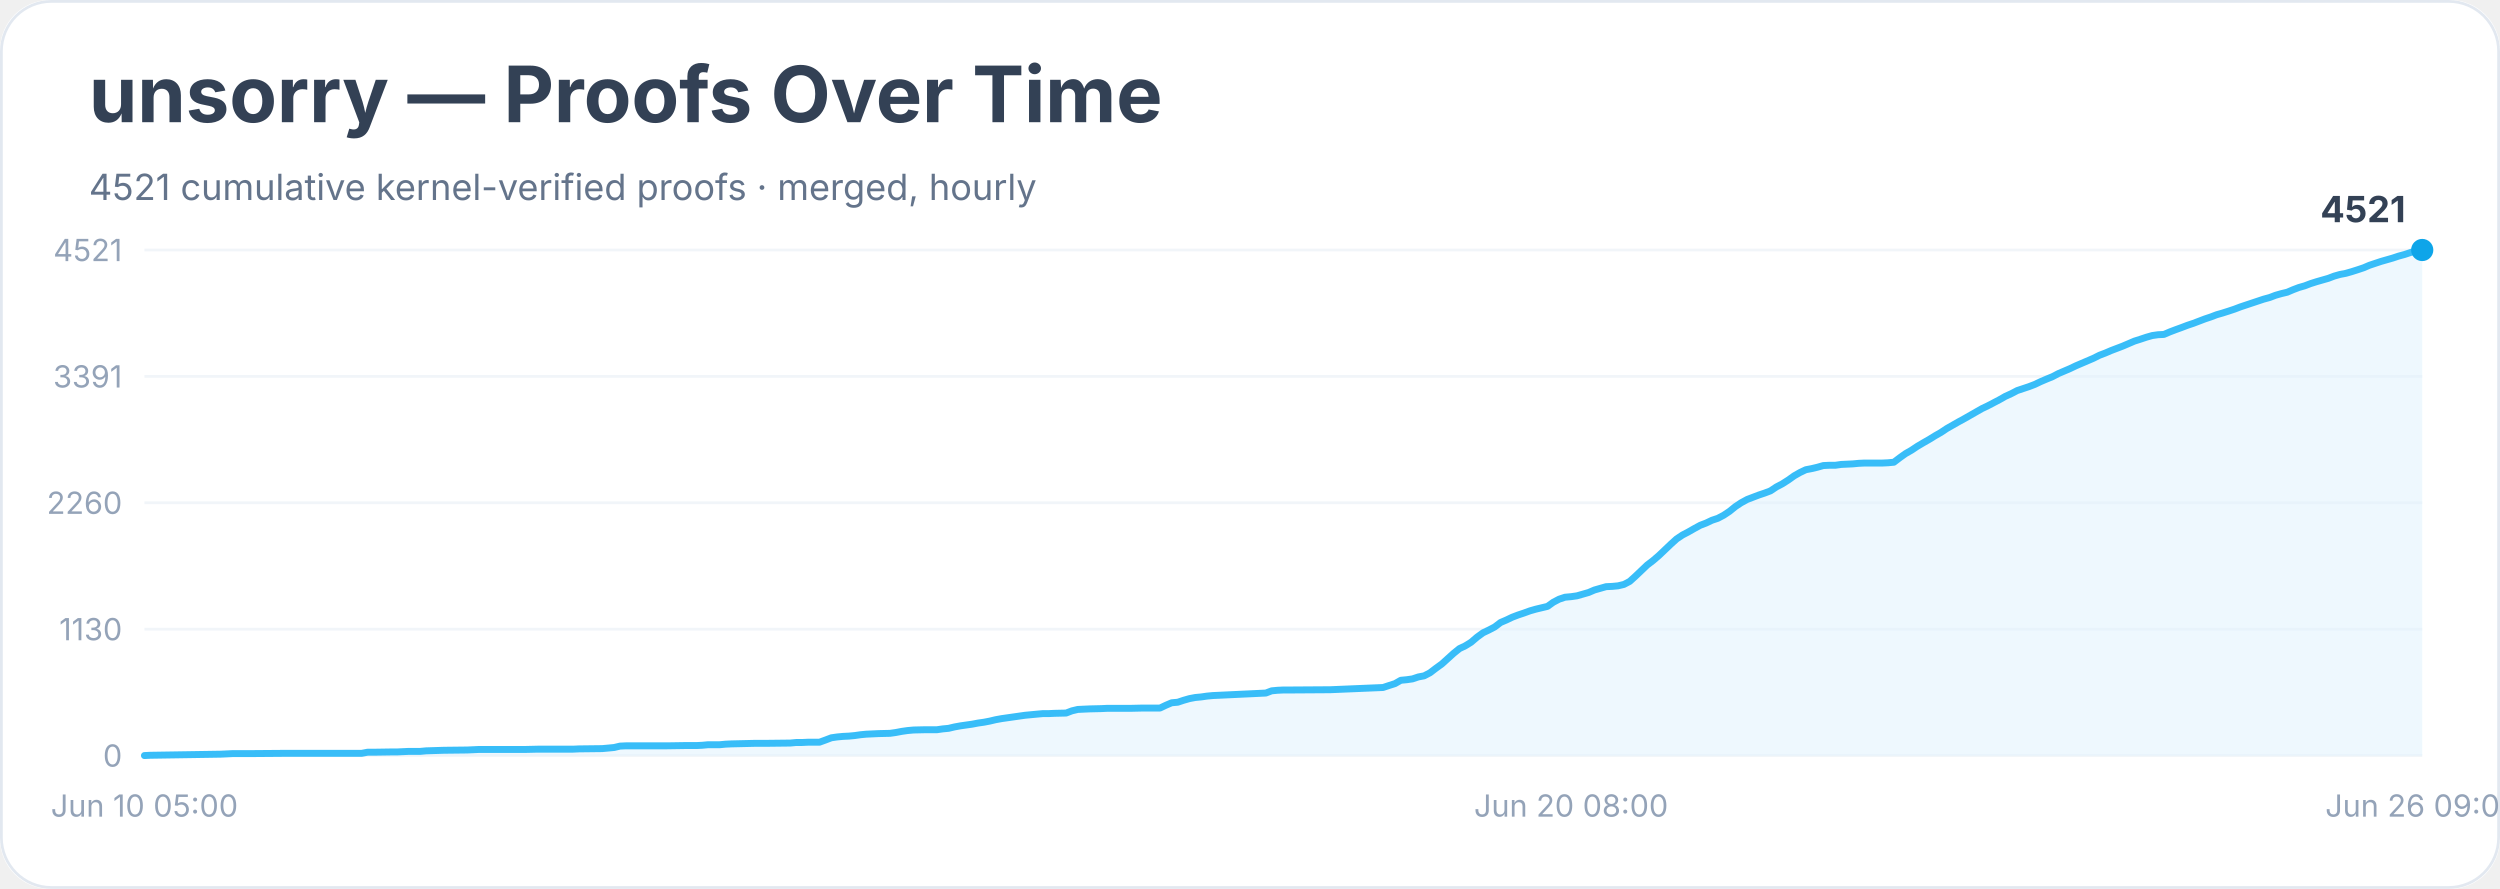
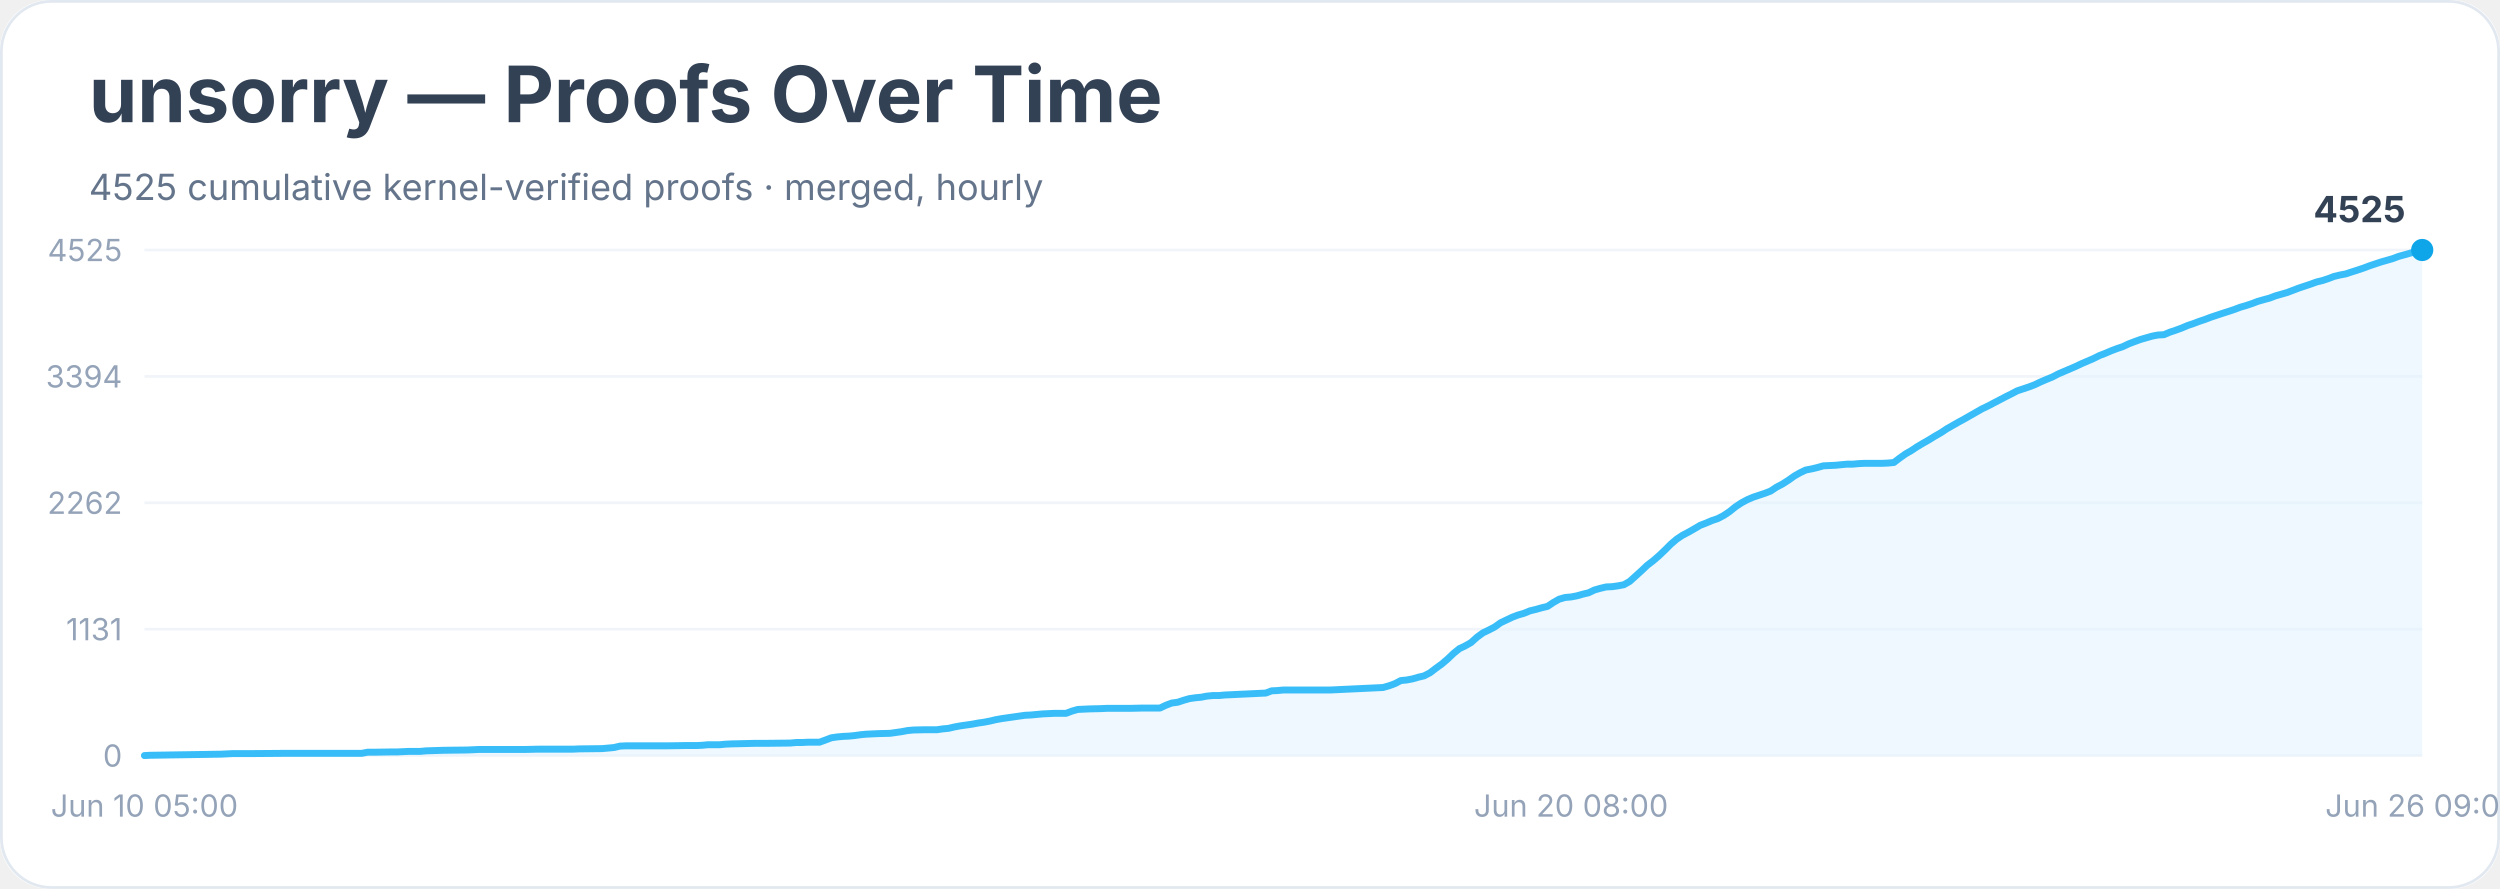
<svg xmlns="http://www.w3.org/2000/svg" width="900" height="320" viewBox="0 0 900 320" role="img" aria-labelledby="title desc">
  <rect width="900" height="100%" rx="18" fill="#ffffff" />
  <rect x="0.5" y="0.5" width="899" height="319" rx="18" fill="none" stroke="#e2e8f0" />
  <text x="32" y="44" font-family="Inter, system-ui, sans-serif" font-size="28" font-weight="700" fill="#334155">unsorry — Proofs Over Time</text>
-   <text x="32" y="72" font-family="Inter, system-ui, sans-serif" font-size="13" fill="#64748b">4521 cumulative kernel-verified proofs · merged, hourly</text>
+   <text x="32" y="72" font-family="Inter, system-ui, sans-serif" font-size="13" fill="#64748b">4525 cumulative kernel-verified proofs · merged, hourly</text>
  <line x1="52" y1="272.0" x2="872" y2="272.0" stroke="#f1f5f9" />
  <text x="44" y="276.0" text-anchor="end" font-family="Inter, system-ui, sans-serif" font-size="11" fill="#94a3b8">0</text>
  <line x1="52" y1="226.5" x2="872" y2="226.5" stroke="#f1f5f9" />
-   <text x="44" y="230.5" text-anchor="end" font-family="Inter, system-ui, sans-serif" font-size="11" fill="#94a3b8">1130</text>
+   <text x="44" y="230.5" text-anchor="end" font-family="Inter, system-ui, sans-serif" font-size="11" fill="#94a3b8">1131</text>
  <line x1="52" y1="181.0" x2="872" y2="181.0" stroke="#f1f5f9" />
-   <text x="44" y="185.0" text-anchor="end" font-family="Inter, system-ui, sans-serif" font-size="11" fill="#94a3b8">2260</text>
+   <text x="44" y="185.0" text-anchor="end" font-family="Inter, system-ui, sans-serif" font-size="11" fill="#94a3b8">2262</text>
  <line x1="52" y1="135.5" x2="872" y2="135.5" stroke="#f1f5f9" />
-   <text x="44" y="139.5" text-anchor="end" font-family="Inter, system-ui, sans-serif" font-size="11" fill="#94a3b8">3391</text>
+   <text x="44" y="139.5" text-anchor="end" font-family="Inter, system-ui, sans-serif" font-size="11" fill="#94a3b8">3394</text>
  <line x1="52" y1="90.0" x2="872" y2="90.0" stroke="#f1f5f9" />
-   <text x="44" y="94.0" text-anchor="end" font-family="Inter, system-ui, sans-serif" font-size="11" fill="#94a3b8">4521</text>
-   <polygon points="52.0,272.0 52.0,272.0 54.1,271.9 79.5,271.5 81.6,271.4 83.7,271.3 90.0,271.3 102.7,271.2 130.2,271.2 132.3,270.8 134.4,270.8 140.8,270.7 142.9,270.7 145.0,270.6 147.1,270.5 151.3,270.5 153.4,270.3 159.8,270.1 168.2,270.0 170.4,269.9 172.5,269.8 189.4,269.8 193.6,269.7 204.2,269.7 206.3,269.7 208.4,269.6 216.8,269.5 219.0,269.3 221.1,269.1 223.2,268.6 225.3,268.5 240.1,268.5 246.4,268.4 250.7,268.4 252.8,268.3 254.9,268.1 257.0,268.1 259.1,268.1 261.2,267.9 263.3,267.8 271.8,267.6 276.0,267.6 284.5,267.5 286.6,267.3 288.7,267.3 290.8,267.2 295.0,267.2 297.2,266.4 299.3,265.6 301.4,265.3 303.5,265.1 305.6,265.0 307.7,264.8 309.8,264.5 311.9,264.3 314.1,264.2 316.2,264.1 320.4,264.0 322.5,263.7 324.6,263.3 326.7,263.0 328.9,262.8 333.1,262.7 337.3,262.7 339.4,262.4 341.5,262.2 343.6,261.7 345.8,261.3 347.9,261.0 350.0,260.7 352.1,260.3 354.2,260.0 356.3,259.6 358.4,259.1 360.6,258.7 362.7,258.4 364.8,258.1 366.9,257.8 369.0,257.5 371.1,257.3 373.2,257.1 375.4,256.9 377.5,256.9 379.6,256.8 383.8,256.7 385.9,255.9 388.0,255.4 390.1,255.3 392.3,255.2 396.5,255.1 398.6,255.0 407.1,255.0 411.3,254.9 417.6,254.9 419.7,253.9 421.8,253.0 424.0,252.8 426.1,252.1 428.2,251.5 430.3,251.1 432.4,250.9 434.5,250.6 436.6,250.4 438.8,250.3 440.9,250.2 443.0,250.1 455.7,249.5 457.8,248.7 459.9,248.5 462.0,248.4 464.1,248.4 478.9,248.3 497.9,247.5 500.0,246.8 502.2,246.1 504.3,244.9 506.4,244.7 508.5,244.4 510.6,243.7 512.7,243.3 514.8,242.2 516.9,240.6 519.1,239.0 521.2,237.1 523.3,235.2 525.4,233.5 527.5,232.5 529.6,231.2 531.7,229.4 533.9,227.8 536.0,226.8 538.1,225.7 540.2,224.1 542.3,223.2 544.4,222.2 546.5,221.4 548.6,220.7 550.8,219.9 552.9,219.3 555.0,218.8 557.1,218.3 559.2,216.8 561.3,215.7 563.4,215.0 565.6,214.8 567.7,214.5 569.8,213.9 571.9,213.3 574.0,212.4 576.1,211.8 578.2,211.2 580.4,211.1 582.5,210.9 584.6,210.4 586.7,209.3 588.8,207.4 590.9,205.4 593.0,203.4 595.1,201.8 597.3,199.9 599.4,197.9 601.5,195.9 603.6,194.0 605.7,192.6 607.8,191.5 609.9,190.3 612.1,189.1 614.2,188.3 616.3,187.3 618.4,186.6 620.5,185.5 622.6,184.1 624.7,182.4 626.8,181.0 629.0,179.8 631.1,179.0 633.2,178.2 635.3,177.5 637.4,176.7 639.5,175.3 641.6,174.2 643.8,172.8 645.9,171.3 648.0,170.1 650.1,169.1 652.2,168.7 654.3,168.2 656.4,167.6 658.5,167.5 660.7,167.5 662.8,167.2 664.9,167.1 667.0,167.0 669.1,166.8 671.2,166.7 677.6,166.7 679.7,166.6 681.8,166.4 683.9,164.8 686.0,163.3 688.1,162.1 690.2,160.7 692.4,159.4 694.5,158.2 696.6,156.9 698.7,155.7 700.8,154.3 702.9,153.1 705.0,151.9 707.2,150.7 709.3,149.5 711.4,148.3 713.5,147.1 715.6,146.1 717.7,145.0 719.8,143.9 721.9,142.7 724.1,141.7 726.2,140.6 728.3,139.9 730.4,139.2 732.5,138.4 734.6,137.4 736.7,136.5 738.9,135.6 741.0,134.5 743.1,133.6 745.2,132.7 747.3,131.7 749.4,130.8 751.5,129.9 753.6,129.0 755.8,127.9 757.9,127.1 760.0,126.2 762.1,125.4 764.2,124.6 766.3,123.7 768.4,122.8 770.6,122.1 772.7,121.4 774.8,120.8 776.9,120.5 779.0,120.4 781.1,119.5 783.2,118.7 785.4,117.9 787.5,117.1 789.6,116.4 791.7,115.6 793.8,114.8 795.9,114.1 798.0,113.3 800.1,112.7 802.3,112.0 804.4,111.3 806.5,110.5 808.6,109.8 810.7,109.1 812.8,108.4 814.9,107.7 817.1,107.1 819.2,106.3 821.3,105.7 823.4,105.2 825.5,104.3 827.6,103.5 829.7,102.9 831.8,102.1 834.0,101.4 836.1,100.8 838.2,100.2 840.3,99.4 842.4,98.8 844.5,98.4 846.6,97.8 848.8,97.1 850.9,96.4 853.0,95.5 855.1,94.8 857.2,94.1 859.3,93.5 861.4,92.9 863.5,92.2 865.7,91.6 867.8,90.9 869.9,90.3 872.0,90.0 872.0,272.0" fill="#e0f2fe" opacity="0.55" />
-   <polyline points="52.0,272.0 54.1,271.9 79.5,271.5 81.6,271.4 83.7,271.3 90.0,271.3 102.7,271.2 130.2,271.2 132.3,270.8 134.4,270.8 140.8,270.7 142.9,270.7 145.0,270.6 147.1,270.5 151.3,270.5 153.4,270.3 159.8,270.1 168.2,270.0 170.4,269.9 172.5,269.8 189.4,269.8 193.6,269.7 204.2,269.7 206.3,269.7 208.4,269.6 216.8,269.5 219.0,269.3 221.1,269.1 223.2,268.6 225.3,268.5 240.1,268.5 246.4,268.4 250.7,268.4 252.8,268.3 254.9,268.1 257.0,268.1 259.1,268.1 261.2,267.9 263.3,267.8 271.8,267.6 276.0,267.6 284.5,267.5 286.6,267.3 288.7,267.3 290.8,267.2 295.0,267.2 297.2,266.4 299.3,265.6 301.4,265.3 303.5,265.1 305.6,265.0 307.7,264.8 309.8,264.5 311.9,264.3 314.1,264.2 316.2,264.1 320.4,264.0 322.5,263.7 324.6,263.3 326.7,263.0 328.9,262.8 333.1,262.7 337.3,262.7 339.4,262.4 341.5,262.2 343.6,261.7 345.8,261.3 347.9,261.0 350.0,260.7 352.1,260.3 354.2,260.0 356.3,259.6 358.4,259.1 360.6,258.7 362.7,258.4 364.8,258.1 366.9,257.8 369.0,257.5 371.1,257.3 373.2,257.1 375.4,256.9 377.5,256.9 379.6,256.8 383.8,256.7 385.9,255.9 388.0,255.4 390.1,255.3 392.3,255.2 396.5,255.1 398.6,255.0 407.1,255.0 411.3,254.9 417.6,254.9 419.7,253.9 421.8,253.0 424.0,252.8 426.1,252.1 428.2,251.5 430.3,251.1 432.4,250.9 434.5,250.6 436.6,250.4 438.8,250.3 440.9,250.2 443.0,250.1 455.7,249.5 457.8,248.7 459.9,248.5 462.0,248.4 464.1,248.4 478.9,248.3 497.9,247.5 500.0,246.8 502.2,246.1 504.3,244.9 506.4,244.7 508.5,244.4 510.6,243.7 512.7,243.3 514.8,242.2 516.9,240.6 519.1,239.0 521.2,237.1 523.3,235.2 525.4,233.5 527.5,232.5 529.6,231.2 531.7,229.4 533.9,227.8 536.0,226.8 538.1,225.7 540.2,224.1 542.3,223.2 544.4,222.2 546.5,221.4 548.6,220.7 550.8,219.9 552.9,219.3 555.0,218.8 557.1,218.3 559.2,216.8 561.3,215.7 563.4,215.0 565.6,214.8 567.7,214.5 569.8,213.9 571.9,213.3 574.0,212.4 576.1,211.8 578.2,211.2 580.4,211.1 582.5,210.9 584.6,210.4 586.7,209.3 588.8,207.4 590.9,205.4 593.0,203.4 595.1,201.8 597.3,199.9 599.4,197.9 601.5,195.9 603.6,194.0 605.7,192.6 607.8,191.5 609.9,190.3 612.1,189.1 614.2,188.3 616.3,187.3 618.4,186.6 620.5,185.5 622.6,184.1 624.7,182.4 626.8,181.0 629.0,179.8 631.1,179.0 633.2,178.2 635.3,177.5 637.4,176.7 639.5,175.3 641.6,174.2 643.8,172.8 645.9,171.3 648.0,170.1 650.1,169.1 652.2,168.7 654.3,168.2 656.4,167.6 658.5,167.5 660.7,167.5 662.8,167.2 664.9,167.1 667.0,167.0 669.1,166.8 671.2,166.7 677.6,166.7 679.7,166.6 681.8,166.4 683.9,164.8 686.0,163.3 688.1,162.1 690.2,160.7 692.4,159.4 694.5,158.2 696.6,156.9 698.7,155.7 700.8,154.3 702.9,153.1 705.0,151.9 707.2,150.7 709.3,149.5 711.4,148.3 713.5,147.1 715.6,146.1 717.7,145.0 719.8,143.9 721.9,142.7 724.1,141.7 726.2,140.6 728.3,139.9 730.4,139.2 732.5,138.4 734.6,137.4 736.7,136.5 738.9,135.6 741.0,134.5 743.1,133.6 745.2,132.7 747.3,131.7 749.4,130.8 751.5,129.9 753.6,129.0 755.8,127.9 757.9,127.1 760.0,126.2 762.1,125.4 764.2,124.6 766.3,123.7 768.4,122.8 770.6,122.1 772.7,121.4 774.8,120.8 776.9,120.5 779.0,120.4 781.1,119.5 783.2,118.7 785.4,117.9 787.5,117.1 789.6,116.4 791.7,115.6 793.8,114.8 795.9,114.1 798.0,113.3 800.1,112.7 802.3,112.0 804.4,111.3 806.5,110.5 808.6,109.8 810.7,109.1 812.8,108.4 814.9,107.7 817.1,107.1 819.2,106.3 821.3,105.7 823.4,105.2 825.5,104.3 827.6,103.5 829.7,102.9 831.8,102.1 834.0,101.4 836.1,100.8 838.2,100.2 840.3,99.4 842.4,98.8 844.5,98.4 846.6,97.8 848.8,97.1 850.9,96.4 853.0,95.5 855.1,94.8 857.2,94.1 859.3,93.5 861.4,92.9 863.5,92.2 865.7,91.6 867.8,90.9 869.9,90.3 872.0,90.0" fill="none" stroke="#38bdf8" stroke-width="2.5" stroke-linejoin="round" stroke-linecap="round" />
+   <text x="44" y="94.0" text-anchor="end" font-family="Inter, system-ui, sans-serif" font-size="11" fill="#94a3b8">4525</text>
+   <polygon points="52.0,272.0 52.0,272.0 54.1,271.9 79.5,271.5 81.6,271.4 83.7,271.3 90.0,271.3 102.7,271.2 130.2,271.2 132.3,270.8 134.4,270.8 140.8,270.7 142.9,270.7 145.0,270.6 147.1,270.5 151.3,270.5 153.4,270.3 159.8,270.1 168.2,270.0 170.4,269.9 172.5,269.8 189.4,269.8 193.6,269.7 204.2,269.7 206.3,269.7 208.4,269.6 216.8,269.5 219.0,269.3 221.1,269.1 223.2,268.6 225.3,268.5 240.1,268.5 246.4,268.4 250.7,268.4 252.8,268.3 254.9,268.1 257.0,268.1 259.1,268.1 261.2,267.9 263.3,267.8 271.8,267.6 276.0,267.6 284.5,267.5 286.6,267.3 288.7,267.3 290.8,267.2 295.0,267.2 297.2,266.4 299.3,265.6 301.4,265.3 303.5,265.1 305.6,265.0 307.7,264.8 309.8,264.5 311.9,264.3 314.1,264.2 316.2,264.1 320.4,264.0 322.5,263.7 324.6,263.4 326.7,263.0 328.9,262.8 333.1,262.7 337.3,262.7 339.4,262.4 341.5,262.2 343.6,261.7 345.8,261.3 347.9,261.0 350.0,260.7 352.1,260.3 354.2,260.0 356.3,259.6 358.4,259.1 360.6,258.7 362.7,258.4 364.8,258.1 366.9,257.8 369.0,257.5 371.1,257.4 373.2,257.2 375.4,257.0 377.5,256.9 379.6,256.8 383.8,256.8 385.9,256.0 388.0,255.4 390.1,255.3 392.3,255.2 396.5,255.1 398.6,255.0 407.1,255.0 411.3,254.9 417.6,254.9 419.7,253.9 421.8,253.1 424.0,252.8 426.1,252.1 428.2,251.5 430.3,251.2 432.4,251.0 434.5,250.6 436.6,250.4 438.8,250.4 440.9,250.2 443.0,250.1 455.7,249.5 457.8,248.7 459.9,248.6 462.0,248.4 464.1,248.4 478.9,248.4 497.9,247.5 500.0,246.9 502.2,246.1 504.3,245.0 506.4,244.8 508.5,244.4 510.6,243.8 512.7,243.3 514.8,242.2 516.9,240.6 519.1,239.0 521.2,237.2 523.3,235.2 525.4,233.5 527.5,232.5 529.6,231.3 531.7,229.4 533.9,227.8 536.0,226.8 538.1,225.7 540.2,224.2 542.3,223.2 544.4,222.2 546.5,221.4 548.6,220.8 550.8,219.9 552.9,219.4 555.0,218.8 557.1,218.3 559.2,216.9 561.3,215.7 563.4,215.1 565.6,214.9 567.7,214.5 569.8,213.9 571.9,213.4 574.0,212.4 576.1,211.8 578.2,211.3 580.4,211.2 582.5,210.9 584.6,210.5 586.7,209.3 588.8,207.4 590.9,205.5 593.0,203.5 595.1,201.9 597.3,200.0 599.4,198.0 601.5,195.9 603.6,194.1 605.7,192.7 607.8,191.6 609.9,190.4 612.1,189.1 614.2,188.3 616.3,187.4 618.4,186.7 620.5,185.6 622.6,184.2 624.7,182.5 626.8,181.1 629.0,179.9 631.1,179.0 633.2,178.3 635.3,177.6 637.4,176.8 639.5,175.4 641.6,174.3 643.8,172.9 645.9,171.4 648.0,170.2 650.1,169.2 652.2,168.8 654.3,168.3 656.4,167.7 658.5,167.6 660.7,167.5 662.8,167.3 664.9,167.1 667.0,167.1 669.1,166.9 671.2,166.8 677.6,166.8 679.7,166.7 681.8,166.5 683.9,164.9 686.0,163.4 688.1,162.2 690.2,160.8 692.4,159.5 694.5,158.3 696.6,157.0 698.7,155.8 700.8,154.4 702.9,153.2 705.0,152.0 707.2,150.8 709.3,149.6 711.4,148.4 713.5,147.2 715.6,146.2 717.7,145.1 719.8,144.0 721.9,142.9 724.1,141.8 726.2,140.7 728.3,140.0 730.4,139.3 732.5,138.5 734.6,137.5 736.7,136.6 738.9,135.7 741.0,134.6 743.1,133.7 745.2,132.8 747.3,131.9 749.4,130.9 751.5,130.0 753.6,129.1 755.8,128.0 757.9,127.2 760.0,126.3 762.1,125.5 764.2,124.8 766.3,123.8 768.4,123.0 770.6,122.2 772.7,121.6 774.8,121.0 776.9,120.6 779.0,120.5 781.1,119.6 783.2,118.9 785.4,118.1 787.5,117.2 789.6,116.5 791.7,115.7 793.8,115.0 795.9,114.2 798.0,113.5 800.1,112.8 802.3,112.1 804.4,111.4 806.5,110.6 808.6,110.0 810.7,109.3 812.8,108.5 814.9,107.9 817.1,107.3 819.2,106.5 821.3,105.9 823.4,105.3 825.5,104.5 827.6,103.7 829.7,103.0 831.8,102.3 834.0,101.5 836.1,101.0 838.2,100.3 840.3,99.5 842.4,99.0 844.5,98.6 846.6,97.9 848.8,97.2 850.9,96.5 853.0,95.7 855.1,95.0 857.2,94.3 859.3,93.7 861.4,93.1 863.5,92.3 865.7,91.7 867.8,91.1 869.9,90.5 872.0,90.0 872.0,272.0" fill="#e0f2fe" opacity="0.55" />
+   <polyline points="52.0,272.0 54.1,271.9 79.5,271.5 81.6,271.4 83.7,271.3 90.0,271.3 102.7,271.2 130.2,271.2 132.3,270.8 134.4,270.8 140.8,270.7 142.9,270.7 145.0,270.6 147.1,270.5 151.3,270.5 153.4,270.3 159.8,270.1 168.2,270.0 170.4,269.9 172.5,269.8 189.4,269.8 193.6,269.7 204.2,269.7 206.3,269.7 208.4,269.6 216.8,269.5 219.0,269.3 221.1,269.1 223.2,268.6 225.3,268.5 240.1,268.5 246.4,268.4 250.7,268.4 252.8,268.3 254.9,268.1 257.0,268.1 259.1,268.1 261.2,267.9 263.3,267.8 271.8,267.6 276.0,267.6 284.5,267.5 286.6,267.3 288.7,267.3 290.8,267.2 295.0,267.2 297.2,266.4 299.3,265.6 301.4,265.3 303.5,265.1 305.6,265.0 307.7,264.8 309.8,264.5 311.9,264.3 314.1,264.2 316.2,264.1 320.4,264.0 322.5,263.7 324.6,263.4 326.7,263.0 328.9,262.8 333.1,262.7 337.3,262.7 339.4,262.4 341.5,262.2 343.6,261.7 345.8,261.3 347.9,261.0 350.0,260.7 352.1,260.3 354.2,260.0 356.3,259.6 358.4,259.1 360.6,258.7 362.7,258.4 364.8,258.1 366.9,257.8 369.0,257.5 371.1,257.4 373.2,257.2 375.4,257.0 377.5,256.9 379.6,256.8 383.8,256.8 385.9,256.0 388.0,255.4 390.1,255.3 392.3,255.2 396.5,255.1 398.6,255.0 407.1,255.0 411.3,254.9 417.6,254.9 419.7,253.9 421.8,253.1 424.0,252.8 426.1,252.1 428.2,251.5 430.3,251.2 432.4,251.0 434.5,250.6 436.6,250.4 438.8,250.4 440.9,250.2 443.0,250.1 455.7,249.5 457.8,248.7 459.9,248.6 462.0,248.4 464.1,248.4 478.9,248.4 497.9,247.5 500.0,246.9 502.2,246.1 504.3,245.0 506.4,244.8 508.5,244.4 510.6,243.8 512.7,243.3 514.8,242.2 516.9,240.6 519.1,239.0 521.2,237.2 523.3,235.2 525.4,233.5 527.5,232.5 529.6,231.3 531.7,229.4 533.9,227.8 536.0,226.8 538.1,225.7 540.2,224.2 542.3,223.2 544.4,222.2 546.5,221.4 548.6,220.8 550.8,219.9 552.9,219.4 555.0,218.8 557.1,218.3 559.2,216.9 561.3,215.7 563.4,215.1 565.6,214.9 567.7,214.5 569.8,213.9 571.9,213.4 574.0,212.4 576.1,211.8 578.2,211.3 580.4,211.2 582.5,210.9 584.6,210.5 586.7,209.3 588.8,207.4 590.9,205.5 593.0,203.5 595.1,201.9 597.3,200.0 599.4,198.0 601.5,195.9 603.6,194.1 605.7,192.7 607.8,191.6 609.9,190.4 612.1,189.1 614.2,188.3 616.3,187.4 618.4,186.7 620.5,185.6 622.6,184.2 624.7,182.5 626.8,181.1 629.0,179.9 631.1,179.0 633.2,178.3 635.3,177.6 637.4,176.8 639.5,175.4 641.6,174.3 643.8,172.9 645.9,171.4 648.0,170.2 650.1,169.2 652.2,168.8 654.3,168.3 656.4,167.7 658.5,167.6 660.7,167.5 662.8,167.3 664.9,167.1 667.0,167.1 669.1,166.9 671.2,166.8 677.6,166.8 679.7,166.7 681.8,166.5 683.9,164.9 686.0,163.4 688.1,162.2 690.2,160.8 692.4,159.5 694.5,158.3 696.6,157.0 698.7,155.8 700.8,154.4 702.9,153.2 705.0,152.0 707.2,150.8 709.3,149.6 711.4,148.4 713.5,147.2 715.6,146.2 717.7,145.1 719.8,144.0 721.9,142.9 724.1,141.8 726.2,140.7 728.3,140.0 730.4,139.3 732.5,138.5 734.6,137.5 736.7,136.6 738.9,135.7 741.0,134.6 743.1,133.7 745.2,132.8 747.3,131.9 749.4,130.9 751.5,130.0 753.6,129.1 755.8,128.0 757.9,127.2 760.0,126.3 762.1,125.5 764.2,124.8 766.3,123.8 768.4,123.0 770.6,122.2 772.7,121.6 774.8,121.0 776.9,120.6 779.0,120.5 781.1,119.6 783.2,118.9 785.4,118.1 787.5,117.2 789.6,116.5 791.7,115.7 793.8,115.0 795.9,114.2 798.0,113.5 800.1,112.8 802.3,112.1 804.4,111.4 806.5,110.6 808.6,110.0 810.7,109.3 812.8,108.5 814.9,107.9 817.1,107.3 819.2,106.5 821.3,105.9 823.4,105.3 825.5,104.5 827.6,103.7 829.7,103.0 831.8,102.3 834.0,101.5 836.1,101.0 838.2,100.3 840.3,99.5 842.4,99.0 844.5,98.6 846.6,97.9 848.8,97.2 850.9,96.5 853.0,95.7 855.1,95.0 857.2,94.3 859.3,93.7 861.4,93.1 863.5,92.3 865.7,91.7 867.8,91.1 869.9,90.5 872.0,90.0" fill="none" stroke="#38bdf8" stroke-width="2.5" stroke-linejoin="round" stroke-linecap="round" />
  <circle cx="872.0" cy="90.0" r="4" fill="#0ea5e9" />
-   <text x="866.0" y="80.0" text-anchor="end" font-family="Inter, system-ui, sans-serif" font-size="13" font-weight="700" fill="#334155">4521</text>
+   <text x="866.0" y="80.0" text-anchor="end" font-family="Inter, system-ui, sans-serif" font-size="13" font-weight="700" fill="#334155">4525</text>
  <text x="52.0" y="294" text-anchor="middle" font-family="Inter, system-ui, sans-serif" font-size="11" fill="#94a3b8">Jun 10 05:00</text>
  <text x="565.6" y="294" text-anchor="middle" font-family="Inter, system-ui, sans-serif" font-size="11" fill="#94a3b8">Jun 20 08:00</text>
  <text x="872.0" y="294" text-anchor="middle" font-family="Inter, system-ui, sans-serif" font-size="11" fill="#94a3b8">Jun 26 09:00</text>
</svg>
